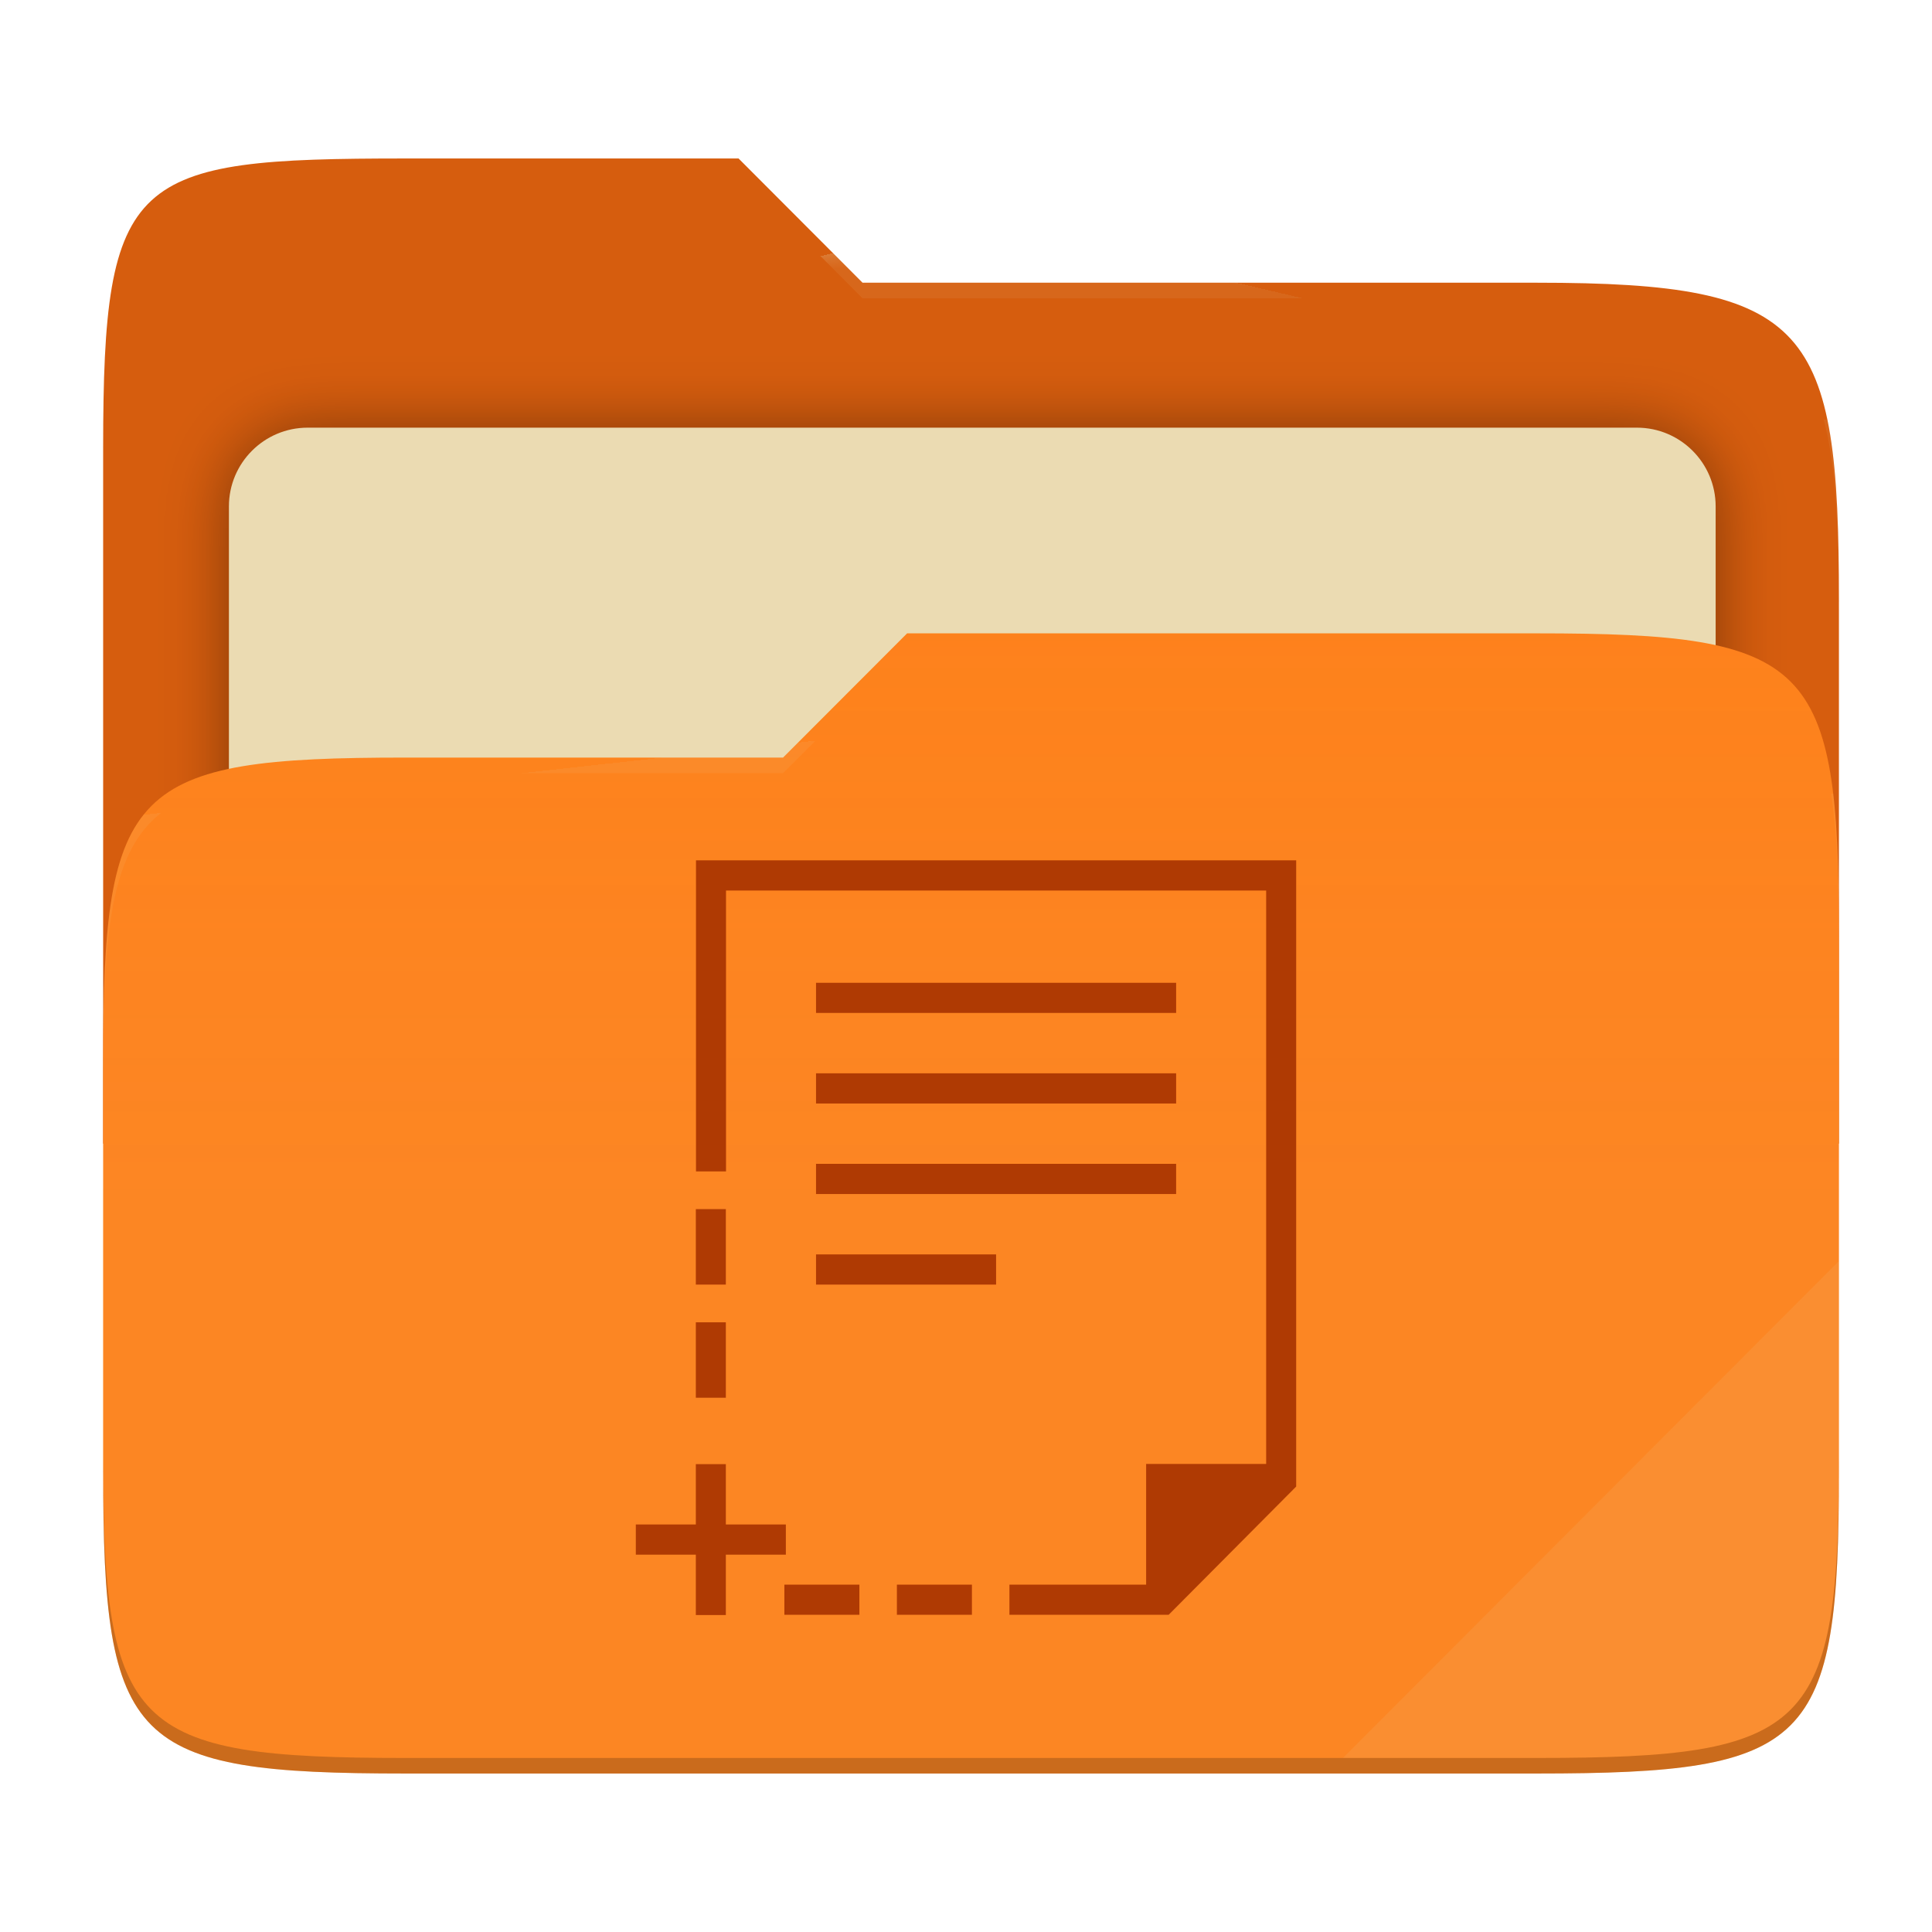
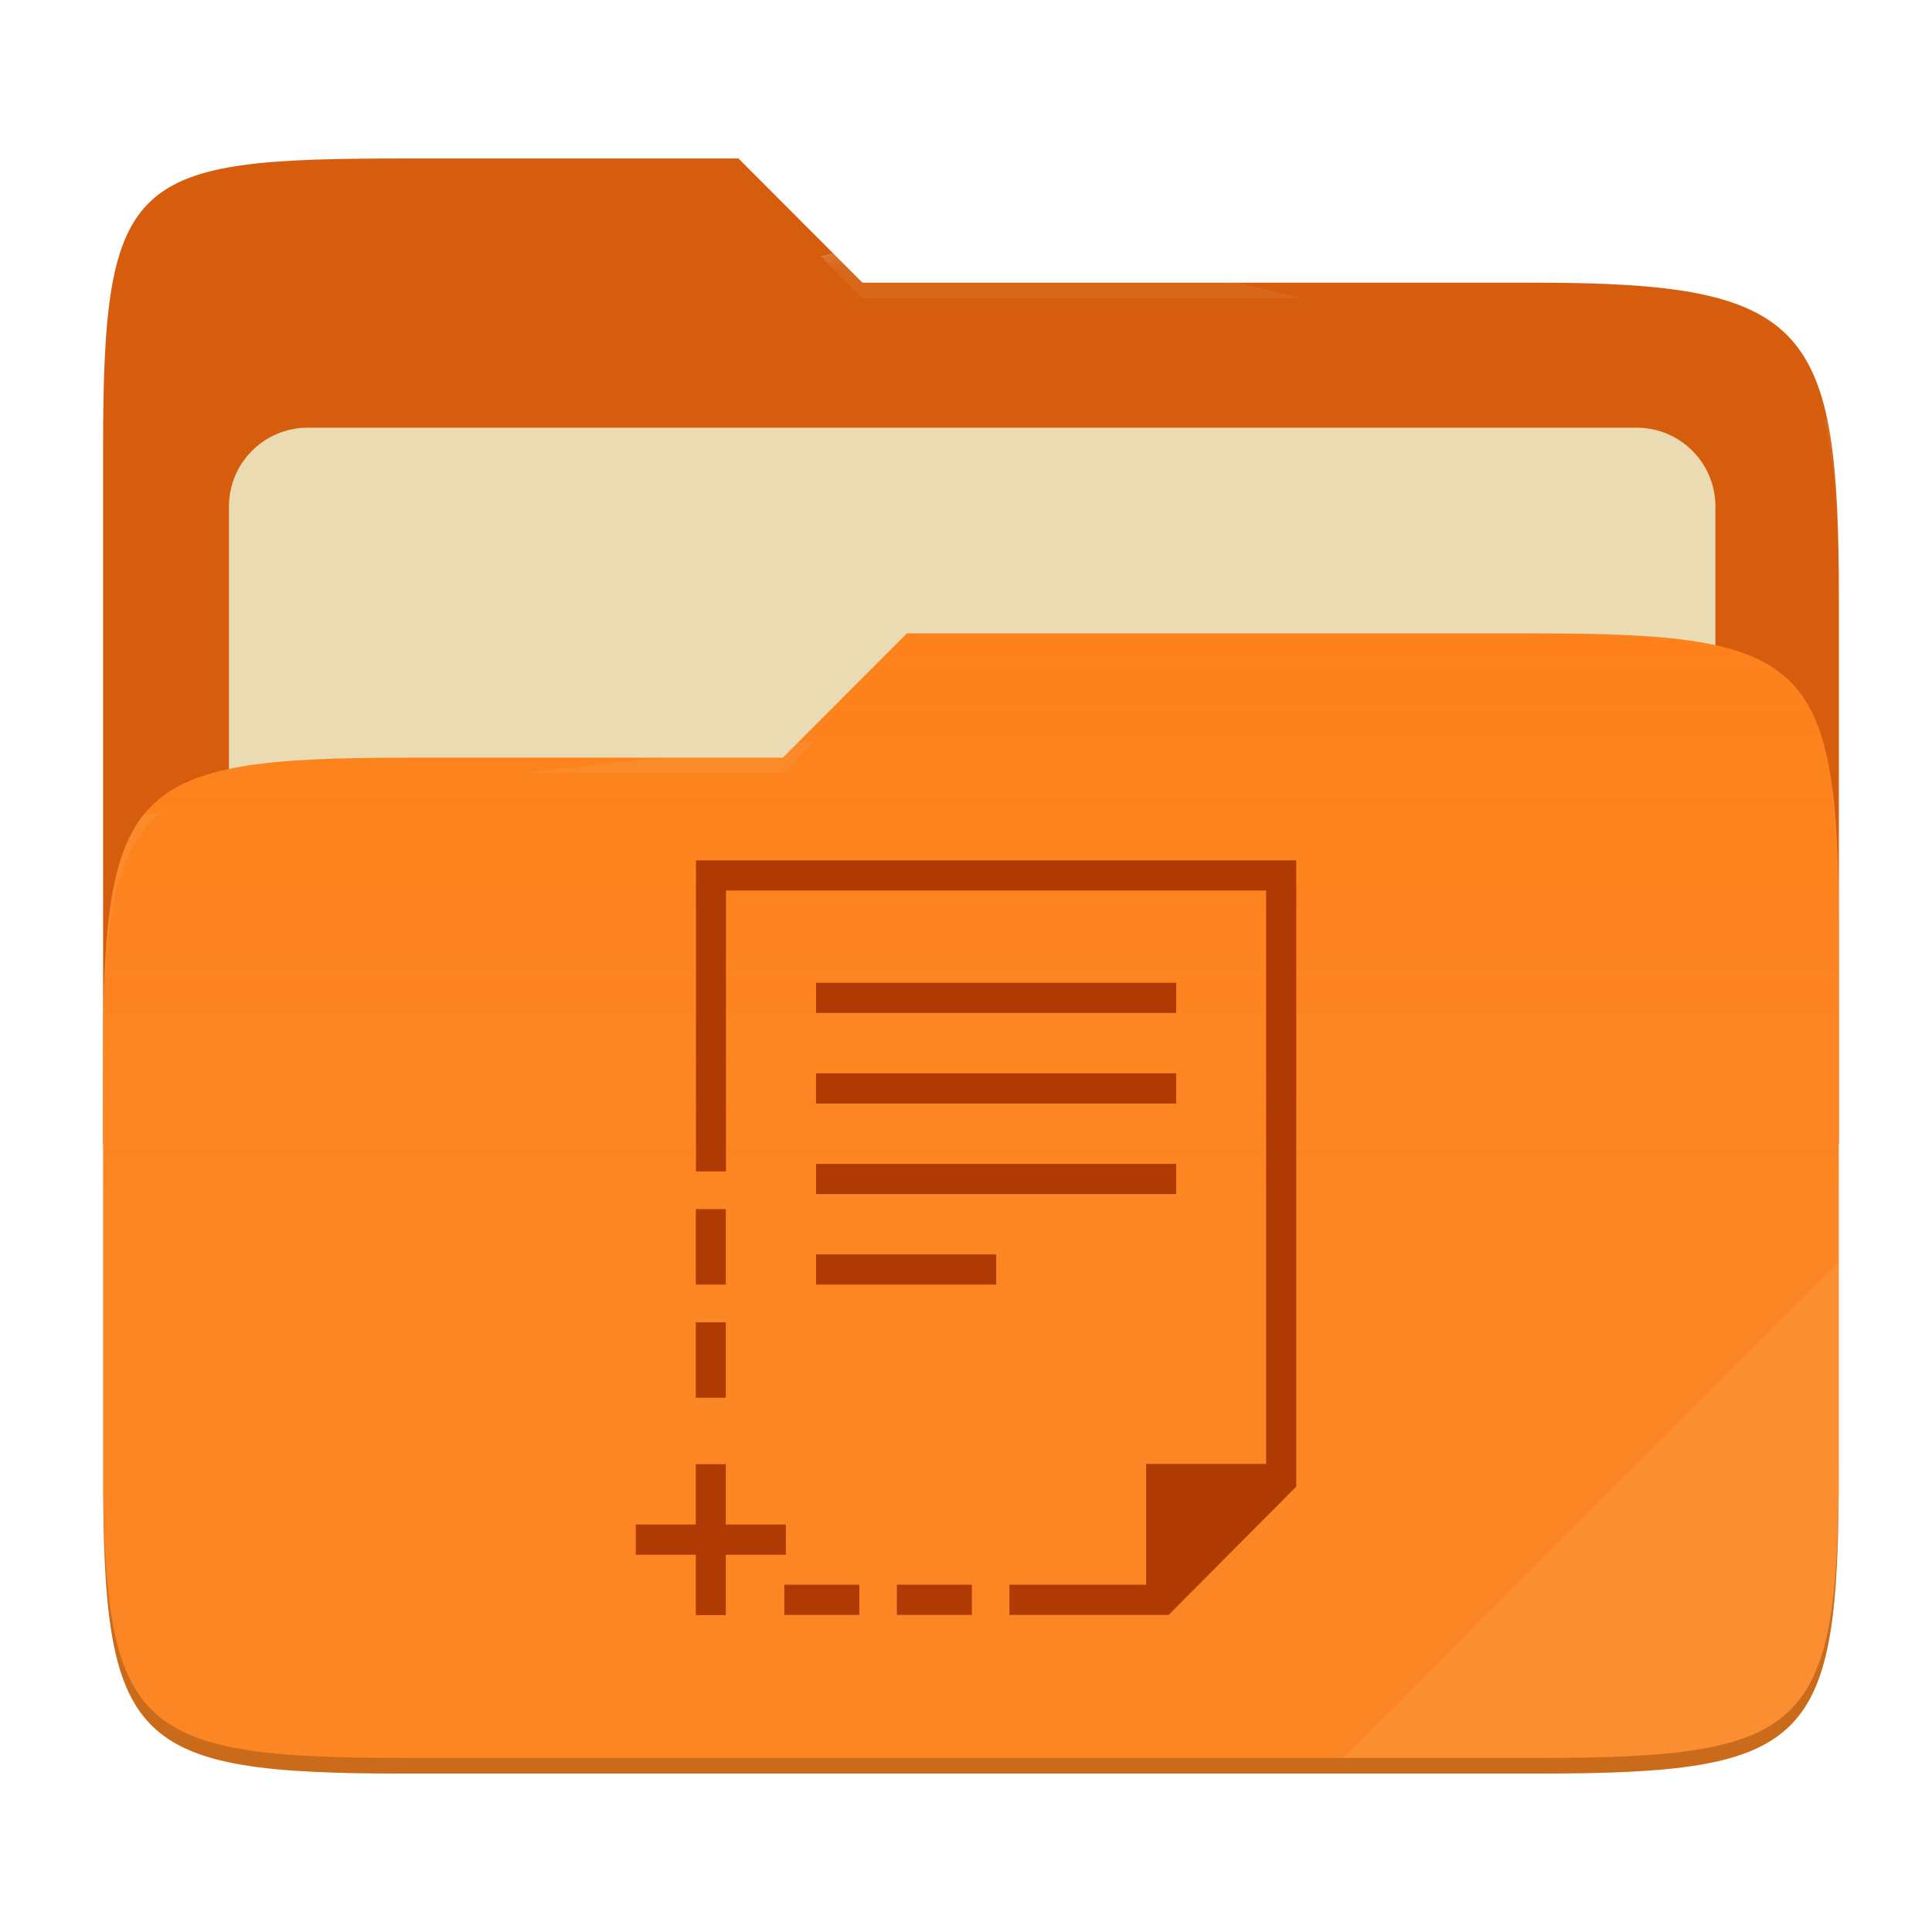
- <svg xmlns="http://www.w3.org/2000/svg" style="isolation:isolate" width="256" height="256" viewBox="0 0 256 256">
-   <g>
-     <path fill="#d65d0e" d="M 53.705 21 C 17.39 21 13.667 23.055 13.667 59.371 L 13.667 151.538 L 243.667 151.538 L 243.667 79.563 C 243.667 43.247 239.943 37.461 203.628 37.461 L 114.292 37.461 L 97.864 21 L 53.705 21 Z" />
-     <defs>
-       <filter id="HTzZ1OnLPaw1DjdGt1SPd7l6XV8KnKrt" width="400%" height="400%" x="-200%" y="-200%" color-interpolation-filters="sRGB" filterUnits="objectBoundingBox">
-         <feGaussianBlur in="SourceGraphic" stdDeviation="4.294" />
-         <feOffset dx="0" dy="0" result="pf_100_offsetBlur" />
-         <feFlood flood-opacity=".4" />
-         <feComposite in2="pf_100_offsetBlur" operator="in" result="pf_100_dropShadow" />
-         <feBlend in="SourceGraphic" in2="pf_100_dropShadow" mode="normal" />
-       </filter>
-     </defs>
-     <g filter="url(#HTzZ1OnLPaw1DjdGt1SPd7l6XV8KnKrt)">
-       <path fill="#ebdbb2" d="M 40.767 56.667 L 216.9 56.667 C 222.658 56.667 227.333 61.342 227.333 67.1 L 227.333 150.567 C 227.333 156.325 222.658 161 216.9 161 L 40.767 161 C 35.008 161 30.333 156.325 30.333 150.567 L 30.333 67.1 C 30.333 61.342 35.008 56.667 40.767 56.667 Z" />
-     </g>
-     <path fill="#fe8019" d="M 53.705 100.384 C 17.388 100.384 13.667 104.114 13.667 140.429 L 13.667 194.953 C 13.667 231.269 17.388 235 53.705 235 L 203.628 235 C 239.945 235 243.667 231.269 243.667 194.953 L 243.667 123.969 C 243.667 87.653 239.945 83.922 203.628 83.922 L 120.197 83.922 L 103.759 100.384 L 53.705 100.384 Z" />
-     <linearGradient id="_lgradient_10" x1="0" x2="0" y1=".5" y2="-.5" gradientTransform="matrix(230,0,0,151.078,13.667,83.922)" gradientUnits="userSpaceOnUse">
-       <stop offset="0%" stop-opacity=".07" style="stop-color:#ebdbb2" />
-       <stop offset="67.282%" stop-opacity="0" style="stop-color:#ebdbb2" />
-     </linearGradient>
-     <path fill="url(#_lgradient_10)" d="M 53.705 100.384 C 17.388 100.384 13.667 104.114 13.667 140.429 L 13.667 194.953 C 13.667 231.269 17.388 235 53.705 235 L 203.628 235 C 239.945 235 243.667 231.269 243.667 194.953 L 243.667 123.969 C 243.667 87.653 239.945 83.922 203.628 83.922 L 120.197 83.922 L 103.759 100.384 L 53.705 100.384 Z" />
-     <g opacity=".4">
-       <radialGradient id="_rgradient_20" cx=".5" cy=".5" r=".272" fx=".5" fy=".136" gradientTransform="matrix(230,0,0,60.62,13.667,21)" gradientUnits="userSpaceOnUse">
-         <stop offset="0%" style="stop-color:#ebdbb2" />
-         <stop offset="100%" stop-opacity=".204" style="stop-color:#ebdbb2" />
-       </radialGradient>
-       <path fill="url(#_rgradient_20)" d="M 53.705 21 C 17.39 21 13.667 23.055 13.667 59.371 L 13.667 61.43 C 13.667 25.114 17.39 23.057 53.705 23.057 L 97.864 23.057 L 114.292 39.518 L 203.628 39.518 C 239.943 39.518 243.667 45.304 243.667 81.62 L 243.667 79.563 C 243.667 43.247 239.943 37.461 203.628 37.461 L 114.292 37.461 L 97.864 21 L 53.705 21 Z" />
-     </g>
-     <g opacity=".4">
-       <radialGradient id="_rgradient_21" cx=".5" cy=".5" r=".272" fx=".482" fy=".211" gradientTransform="matrix(230,0,0,58.565,13.667,83.922)" gradientUnits="userSpaceOnUse">
-         <stop offset="0%" style="stop-color:#ebdbb2" />
-         <stop offset="100%" stop-opacity=".204" style="stop-color:#ebdbb2" />
-       </radialGradient>
-       <path fill="url(#_rgradient_21)" d="M 120.197 83.922 L 103.759 100.384 L 53.705 100.384 C 17.39 100.384 13.667 104.112 13.667 140.427 L 13.667 142.487 C 13.667 106.171 17.39 102.441 53.705 102.441 L 103.759 102.441 L 120.197 85.981 L 203.628 85.981 C 239.943 85.981 243.667 89.708 243.667 126.024 L 243.667 123.967 C 243.667 87.651 239.943 83.922 203.628 83.922 L 120.197 83.922 Z" />
-     </g>
-     <g opacity=".1">
-       <path fill="#ebdbb2" d="M 243.667 167.096 L 177.952 232.941 L 203.628 232.941 C 239.943 232.941 243.667 229.214 243.667 192.898 L 243.667 167.096 Z" />
-     </g>
-     <g opacity=".2">
-       <path d="M 13.667 192.898 L 13.667 194.955 C 13.667 231.271 17.39 235 53.705 235 L 203.628 235 C 239.943 235 243.667 231.271 243.667 194.955 L 243.667 192.898 C 243.667 229.214 239.943 232.941 203.628 232.941 L 53.705 232.941 C 17.39 232.941 13.667 229.214 13.667 192.898 Z" />
-     </g>
+ <svg xmlns="http://www.w3.org/2000/svg" width="256" height="256" style="isolation:isolate" version="1.1" viewBox="0 0 256 256">
+   <path d="m53.7 21c-36.32 0-40.04 2.055-40.04 38.37v92.17h230v-71.98c0-36.32-3.724-42.1-40.04-42.1h-89.34l-16.43-16.46h-44.16z" fill="#d65d0e" />
+   <g filter="url(#HTzZ1OnLPaw1DjdGt1SPd7l6XV8KnKrt)">
+     <path d="m40.77 56.67h176.1c5.758 0 10.43 4.675 10.43 10.43v83.47c0 5.758-4.675 10.43-10.43 10.43h-176.1c-5.759 0-10.43-4.675-10.43-10.43v-83.47c0-5.758 4.675-10.43 10.43-10.43z" fill="#ebdbb2" />
  </g>
-   <path fill="#af3a03" d="M 92.223 114 L 92.223 155.217 L 96.2 155.217 L 96.2 117.999 L 167.773 117.999 L 167.773 193.977 L 151.868 193.977 L 151.868 209.972 L 133.755 209.972 L 133.755 213.971 L 154.85 213.971 L 171.75 196.976 L 171.75 114 L 92.223 114 Z M 108.129 130.224 L 108.129 134.222 L 155.844 134.222 L 155.844 130.224 L 108.129 130.224 Z M 108.129 142.22 L 108.129 146.219 L 155.844 146.219 L 155.844 142.22 L 108.129 142.22 L 108.129 142.22 Z M 108.129 154.217 L 108.129 158.216 L 155.844 158.216 L 155.844 154.217 L 108.129 154.217 Z M 92.202 160.215 L 92.202 170.213 L 96.178 170.213 L 96.178 160.215 L 92.202 160.215 L 92.202 160.215 Z M 108.129 166.213 L 108.129 170.213 L 131.987 170.213 L 131.987 166.213 L 108.129 166.213 L 108.129 166.213 Z M 92.202 175.211 L 92.202 185.208 L 96.178 185.208 L 96.178 175.211 L 92.202 175.211 Z M 92.202 194.006 L 92.202 202.003 L 84.25 202.003 L 84.25 206.002 L 92.202 206.002 L 92.202 214 L 96.178 214 L 96.178 206.002 L 104.131 206.002 L 104.131 202.003 L 96.178 202.003 L 96.178 194.006 L 92.202 194.006 L 92.202 194.006 Z M 103.933 209.972 L 103.933 213.971 L 113.874 213.971 L 113.874 209.972 L 103.933 209.972 L 103.933 209.972 Z M 118.844 209.972 L 118.844 213.971 L 128.785 213.971 L 128.785 209.972 L 118.844 209.972 Z" />
+   <path d="m53.7 100.4c-36.32 0-40.04 3.73-40.04 40.04v54.52c0 36.32 3.721 40.05 40.04 40.05h149.9c36.32 0 40.04-3.731 40.04-40.05v-70.98c0-36.32-3.722-40.05-40.04-40.05h-83.43l-16.44 16.46h-50.05z" fill="#fe8019" />
+   <linearGradient id="_lgradient_10" x2="0" y1=".5" y2="-.5" gradientTransform="matrix(230 0 0 151.1 13.67 83.92)" gradientUnits="userSpaceOnUse">
+     <stop stop-color="#ebdbb2" stop-opacity=".07" offset="0" />
+     <stop stop-color="#ebdbb2" stop-opacity="0" offset=".673" />
+   </linearGradient>
+   <path d="m53.7 100.4c-36.32 0-40.04 3.73-40.04 40.04v54.52c0 36.32 3.721 40.05 40.04 40.05h149.9c36.32 0 40.04-3.731 40.04-40.05v-70.98c0-36.32-3.722-40.05-40.04-40.05h-83.43l-16.44 16.46h-50.05z" fill="url(#_lgradient_10)" />
+   <g opacity=".4">
+     <radialGradient id="_rgradient_20" cx=".5" cy=".5" r=".272" fy=".136" gradientTransform="matrix(230 0 0 60.62 13.67 21)" gradientUnits="userSpaceOnUse">
+       <stop stop-color="#ebdbb2" offset="0" />
+       <stop stop-color="#ebdbb2" stop-opacity=".204" offset="1" />
+     </radialGradient>
+     <path d="m53.7 21c-36.32 0-40.04 2.055-40.04 38.37v2.059c0-36.32 3.723-38.37 40.04-38.37h44.16l16.43 16.46h89.34c36.32 0 40.04 5.786 40.04 42.1v-2.057c0-36.32-3.724-42.1-40.04-42.1h-89.34l-16.43-16.46h-44.16z" fill="url(#_rgradient_20)" />
+     <radialGradient id="_rgradient_21" cx=".5" cy=".5" r=".272" fx=".482" fy=".211" gradientTransform="matrix(230 0 0 58.56 13.67 83.92)" gradientUnits="userSpaceOnUse">
+       <stop stop-color="#ebdbb2" offset="0" />
+       <stop stop-color="#ebdbb2" stop-opacity=".204" offset="1" />
+     </radialGradient>
+     <path d="m120.2 83.92-16.44 16.46h-50.05c-36.32 0-40.04 3.728-40.04 40.04v2.06c0-36.32 3.723-40.05 40.04-40.05h50.05l16.44-16.46h83.43c36.32 0 40.04 3.727 40.04 40.04v-2.057c0-36.32-3.724-40.04-40.04-40.04h-83.43z" fill="url(#_rgradient_21)" />
+   </g>
+   <g opacity=".1">
+     <path d="m243.7 167.1-65.72 65.84h25.68c36.32 0 40.04-3.727 40.04-40.04v-25.8z" fill="#ebdbb2" />
+   </g>
+   <g opacity=".2">
+     <path d="m13.67 192.9v2.057c0 36.32 3.723 40.04 40.04 40.04h149.9c36.32 0 40.04-3.729 40.04-40.04v-2.057c0 36.32-3.724 40.04-40.04 40.04h-149.9c-36.32 0-40.04-3.727-40.04-40.04z" />
+   </g>
+   <path d="m92.22 114v41.22h3.977v-37.22h71.57v75.98h-15.9v16h-18.11v3.999h21.1l16.9-17v-82.98h-79.53zm15.91 16.22v3.998h47.72v-3.998h-47.72zm0 12v3.999h47.72v-3.999h-47.72zm0 12v3.999h47.72v-3.999h-47.72zm-15.93 5.998v9.998h3.976v-9.998h-3.976zm15.93 5.998v4h23.86v-4h-23.86zm-15.93 8.998v9.997h3.976v-9.997h-3.976zm0 18.8v7.997h-7.952v3.999h7.952v7.998h3.976v-7.998h7.953v-3.999h-7.953v-7.997h-3.976zm11.73 15.97v3.999h9.941v-3.999h-9.941zm14.91 0v3.999h9.941v-3.999h-9.941z" fill="#af3a03" />
</svg>
